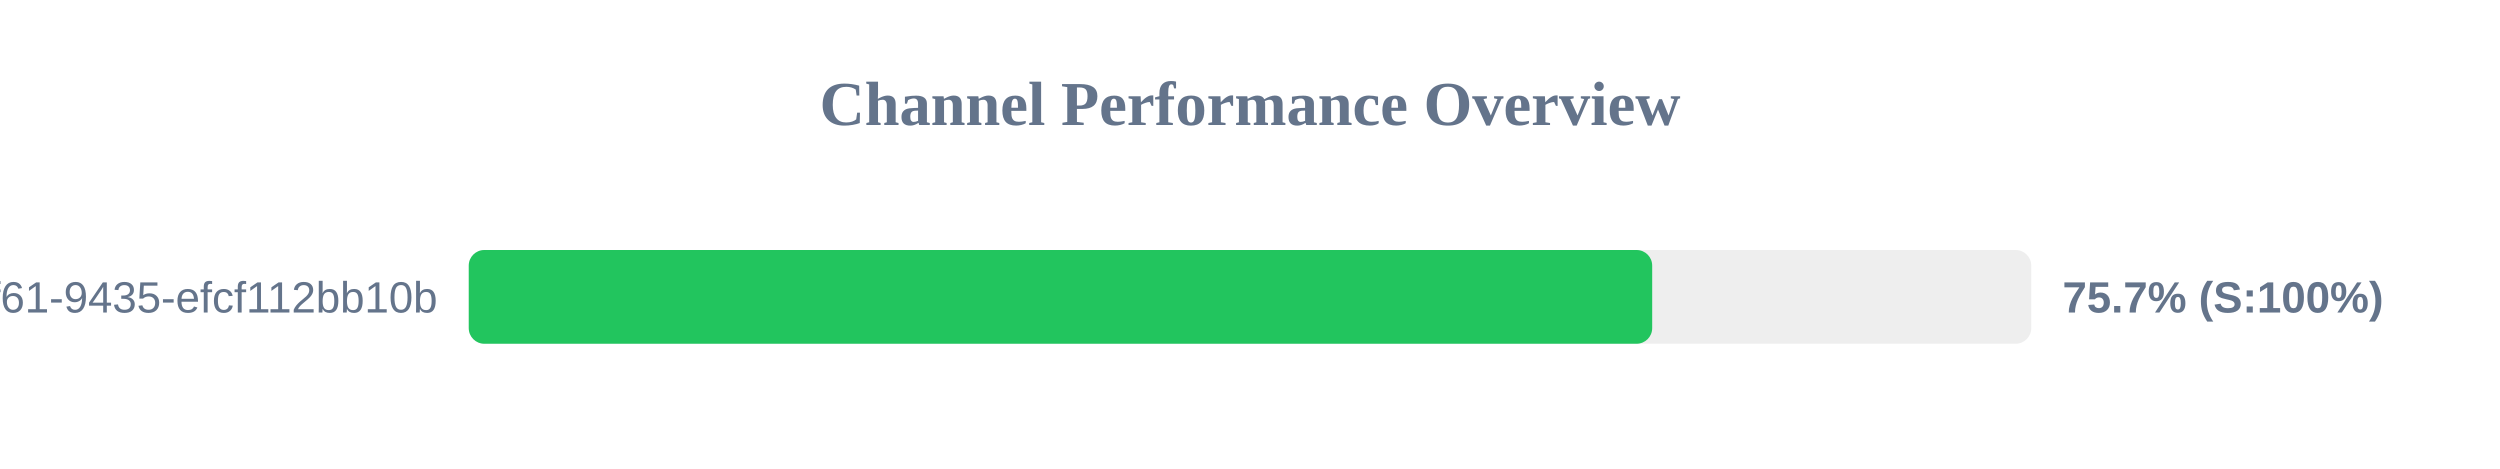
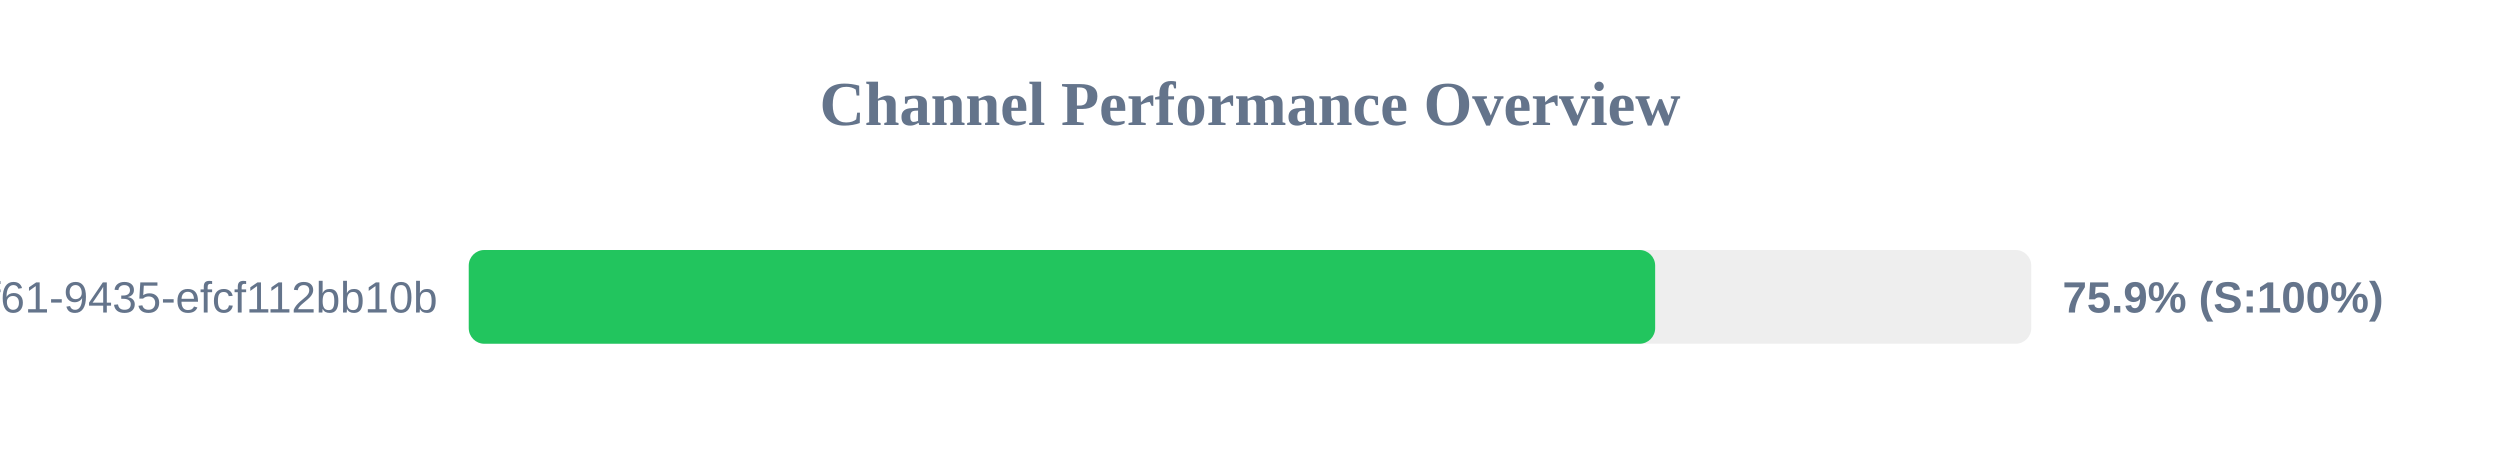
<svg xmlns="http://www.w3.org/2000/svg" width="800" height="150" version="1.1">
  <style>
        .row { font: 14px Arial; fill: #64748b; }
        .score { font: bold 14px Arial; fill: #64748b; }
    </style>
  <text x="400" y="40" text-anchor="middle" font-size="20px" font-weight="bold" fill="#64748b">Channel Performance Overview</text>
  <rect x="150" y="80" width="500" height="30" fill="#eee" rx="5" />
-   <rect x="150" y="80" width="378.7" height="30" fill="#22c55e" rx="5" />
+   <rect x="150" y="80" width="379.65" height="30" fill="#22c55e" rx="5" />
  <text x="140" y="100" text-anchor="end" class="row">?uuid=07c122ad-50b2-4f61-9435-efcf112bb10b</text>
-   <text x="660" y="100" text-anchor="start" class="score">75.7% (S:100%)</text>
+   <text x="660" y="100" text-anchor="start" class="score">75.9% (S:100%)</text>
</svg>
